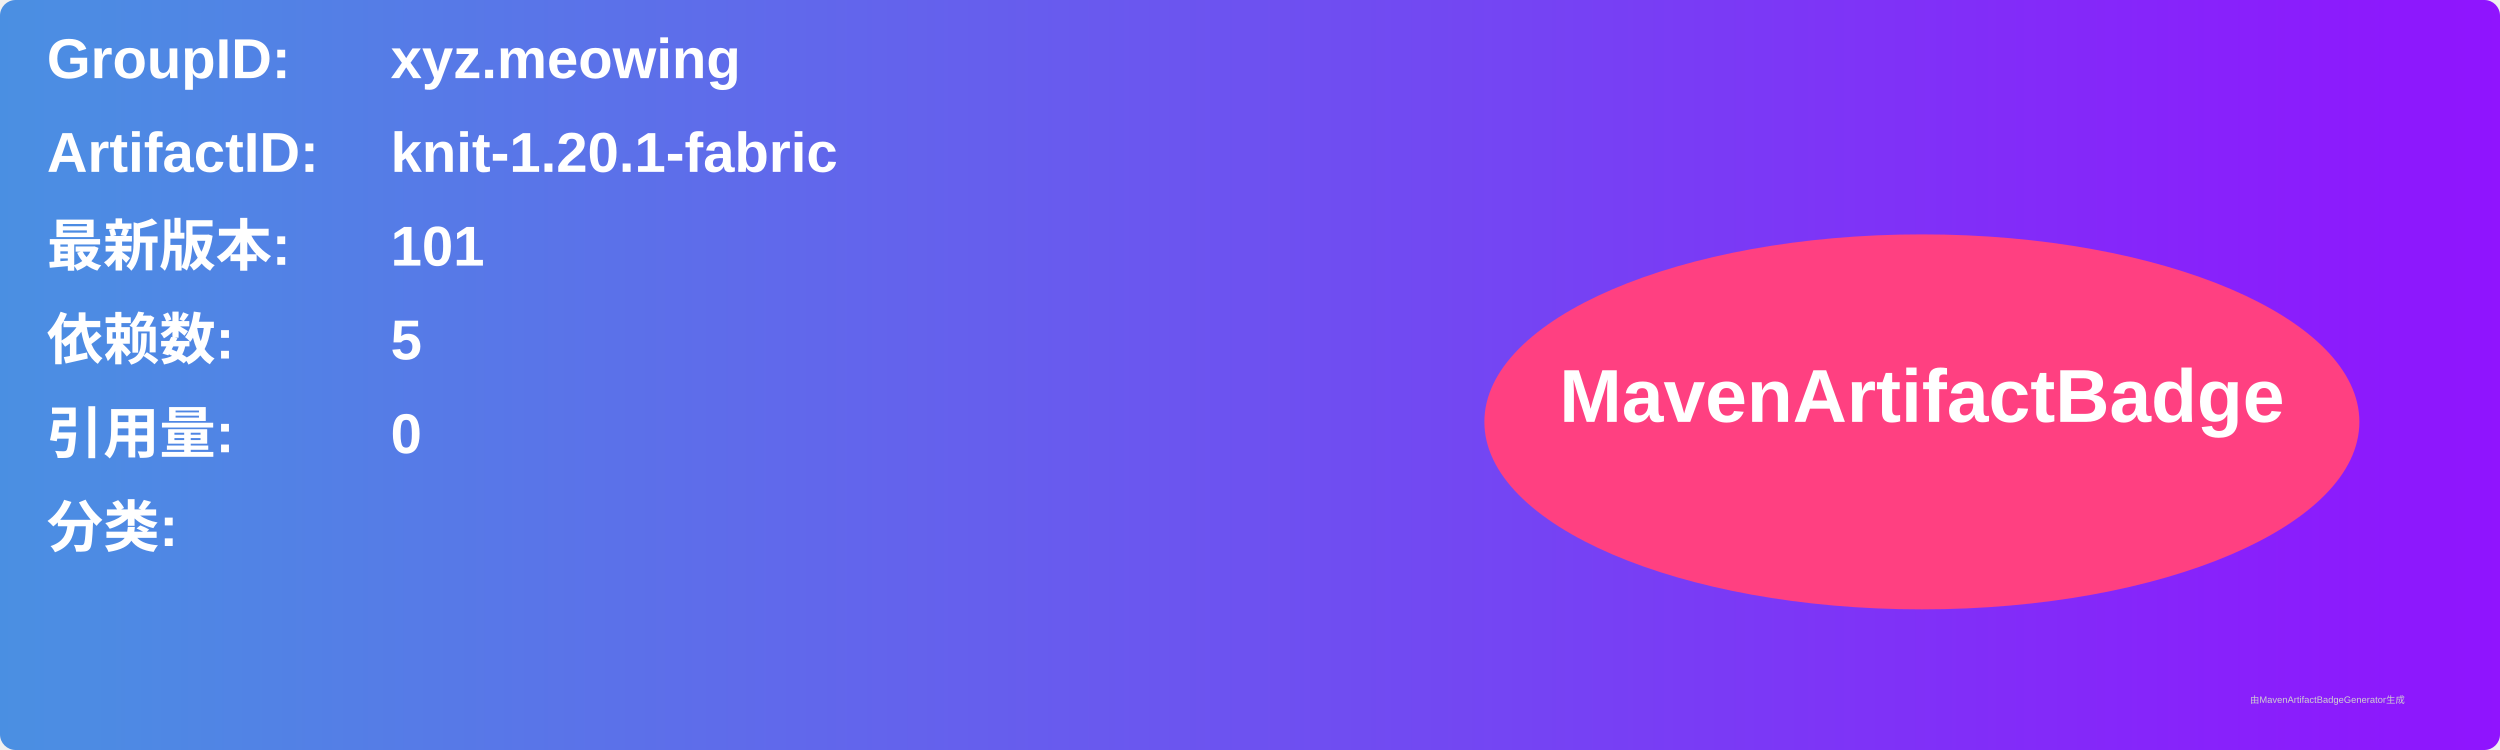
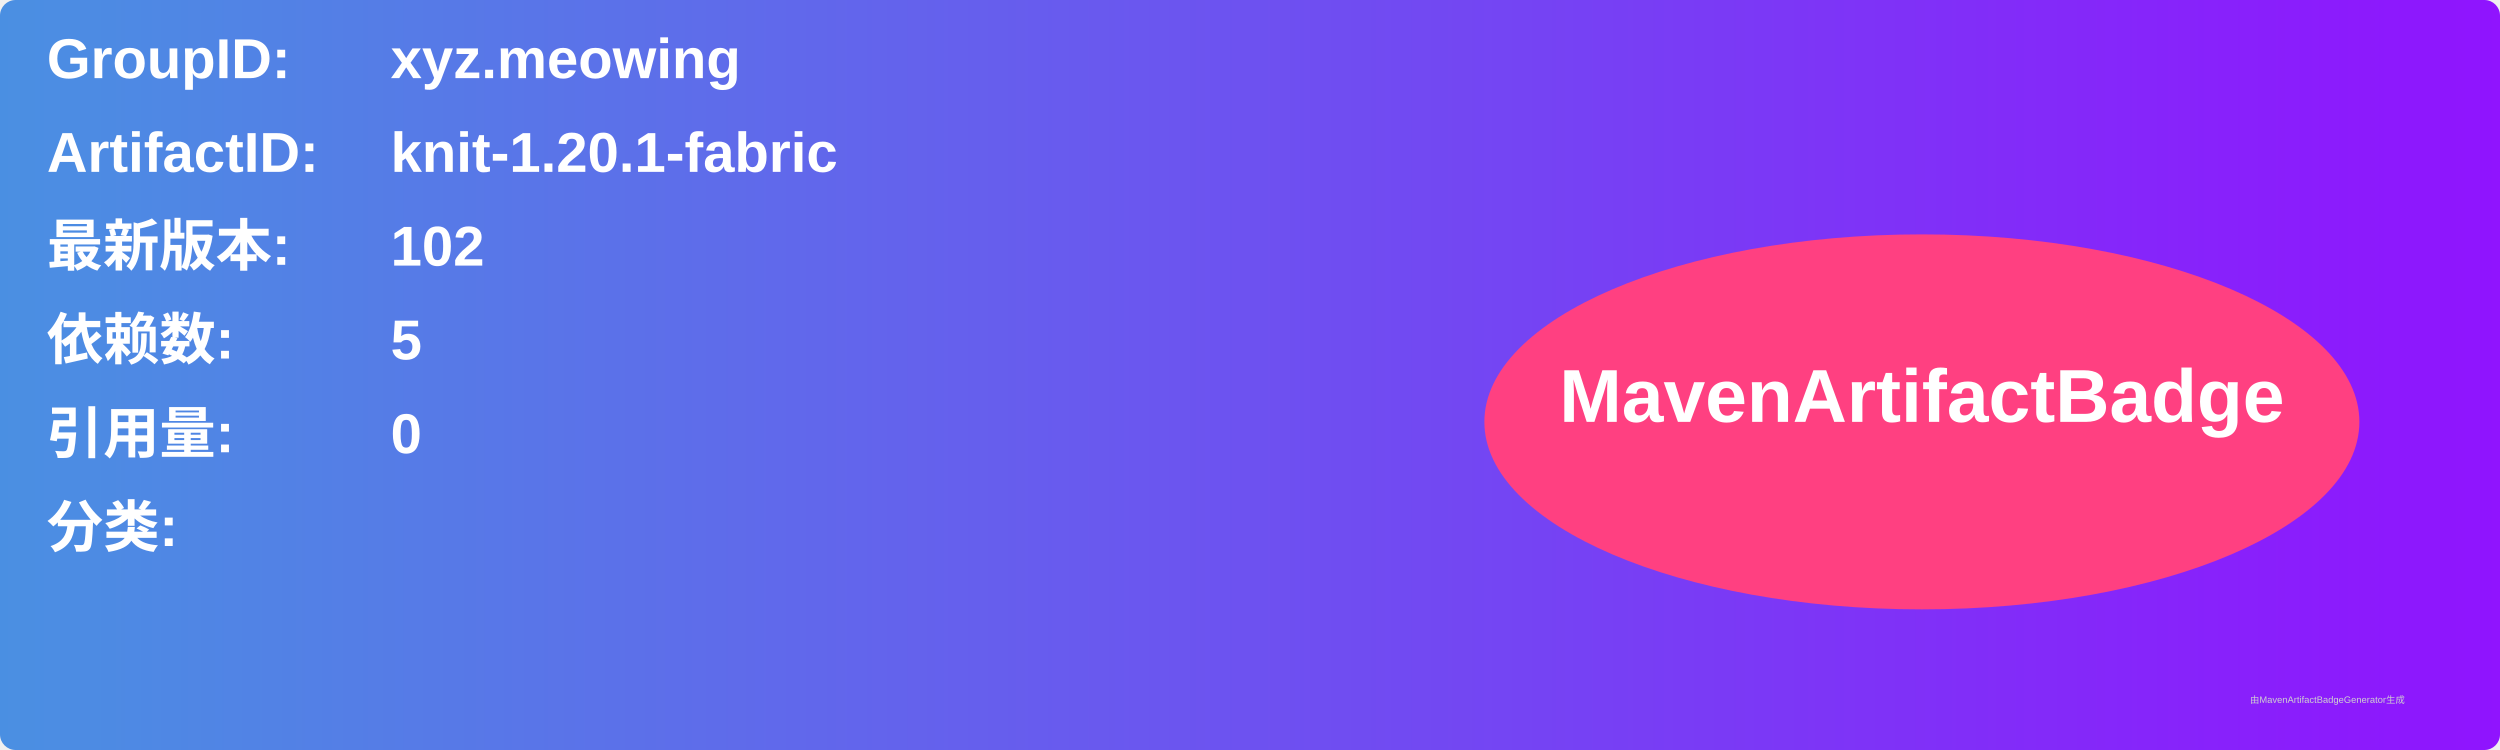
<svg xmlns="http://www.w3.org/2000/svg" width="800" height="240" viewBox="0 0 800 240">
  <linearGradient id="grad" x1="0%" y1="0%" x2="100%" y2="0%">
    <stop offset="0%" stop-color="#4a90e2" />
    <stop offset="100%" stop-color="#9013fe" />
  </linearGradient>
  <rect width="100%" height="100%" rx="5" ry="5" fill="url(#grad)" />
  <g transform="translate(15, 15)">
    <text x="0" y="10" font-family="Arial" font-size="18" fill="white" font-weight="bold" width="260">GroupID:</text>
    <text x="110" y="10" font-family="Arial" font-size="18" fill="white" font-weight="bold" width="460">xyz.meowing</text>
    <text x="0" y="40" font-family="Arial" font-size="18" fill="white" font-weight="bold" width="260">ArtifactID:</text>
    <text x="110" y="40" font-family="Arial" font-size="18" fill="white" font-weight="bold" width="460">knit-1.20.1-fabric</text>
    <text x="0" y="70" font-family="Arial" font-size="18" fill="white" font-weight="bold">最新版本:</text>
    <text x="110" y="70" font-family="Arial" font-size="18" fill="white" font-weight="bold">
-       <tspan font-weight="bold">101</tspan>
+       <tspan font-weight="bold">102</tspan>
    </text>
    <text x="0" y="100" font-family="Arial" font-size="18" fill="white" font-weight="bold">依赖数: </text>
    <text x="110" y="100" font-family="Arial" font-size="18" fill="white">
      <tspan font-weight="bold">5</tspan>
    </text>
    <text x="0" y="130" font-family="Arial" font-size="18" fill="white" font-weight="bold">引用量: </text>
    <text x="110" y="130" font-family="Arial" font-size="18" fill="white">
      <tspan font-weight="bold">0</tspan>
    </text>
    <text x="0" y="160" font-family="Arial" font-size="18" fill="white" font-weight="bold">分类:</text>
    <text x="10" y="190" font-family="Arial" font-size="10" fill="white">
      <tspan font-weight="bold" />
    </text>
    <ellipse cx="600" cy="120" rx="140" ry="60" fill="#ff4081" />
    <text x="600" y="120" text-anchor="middle" font-family="Arial" font-size="24" fill="white" font-weight="bold">MavenArtifactBadge</text>
  </g>
  <text x="720" y="225" font-family="Arial" font-size="3" fill="#d0d0d0">由MavenArtifactBadgeGenerator生成</text>
</svg>
